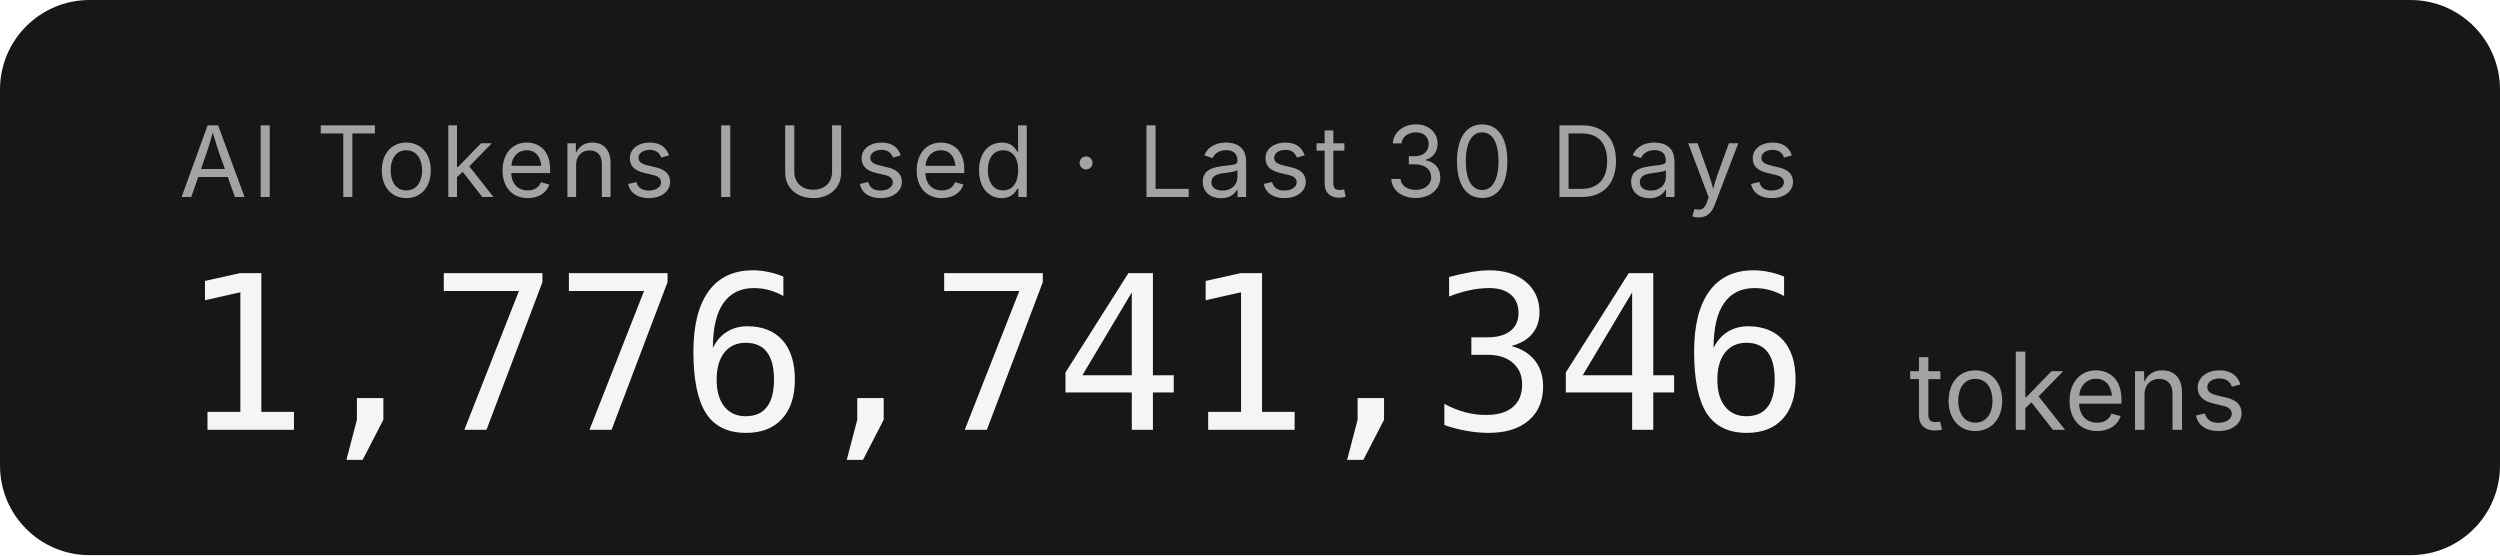
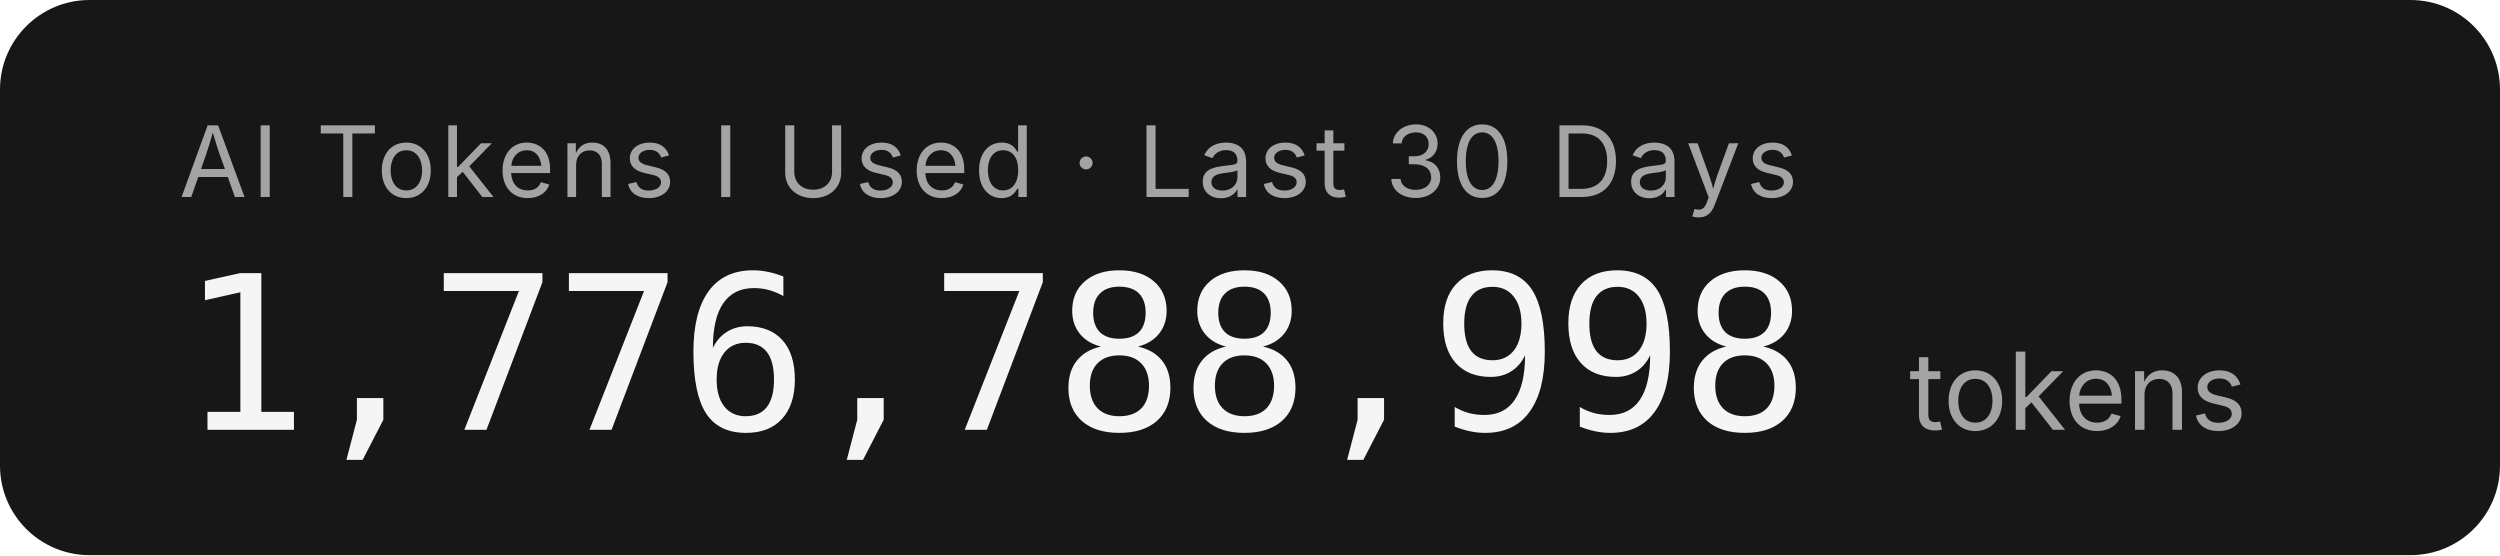
- <svg xmlns="http://www.w3.org/2000/svg" width="279.2" height="62" role="img" aria-label="AI Tokens I Used · Last 30 Days: 1,776,741,346 tokens">
+ <svg xmlns="http://www.w3.org/2000/svg" width="279.2" height="62" role="img" aria-label="AI Tokens I Used · Last 30 Days: 1,776,788,998 tokens">
  <rect width="279.2" height="62" rx="10" fill="#171717" />
  <g font-family="'Inter','SF Pro Display',-apple-system,'Segoe UI',sans-serif">
    <text x="20" y="22" fill="#a3a3a3" font-size="11" letter-spacing="0.05em">AI Tokens I Used · Last 30 Days</text>
-     <text x="20" y="48" fill="#f5f5f5" font-size="24" font-weight="300" font-family="'SF Mono','Cascadia Code','Consolas',monospace" letter-spacing="-0.02em">1,776,741,346</text>
+     <text x="20" y="48" fill="#f5f5f5" font-size="24" font-weight="300" font-family="'SF Mono','Cascadia Code','Consolas',monospace" letter-spacing="-0.02em">1,776,788,998</text>
    <text x="213.2" y="48" fill="#a3a3a3" font-size="12">tokens</text>
  </g>
</svg>
